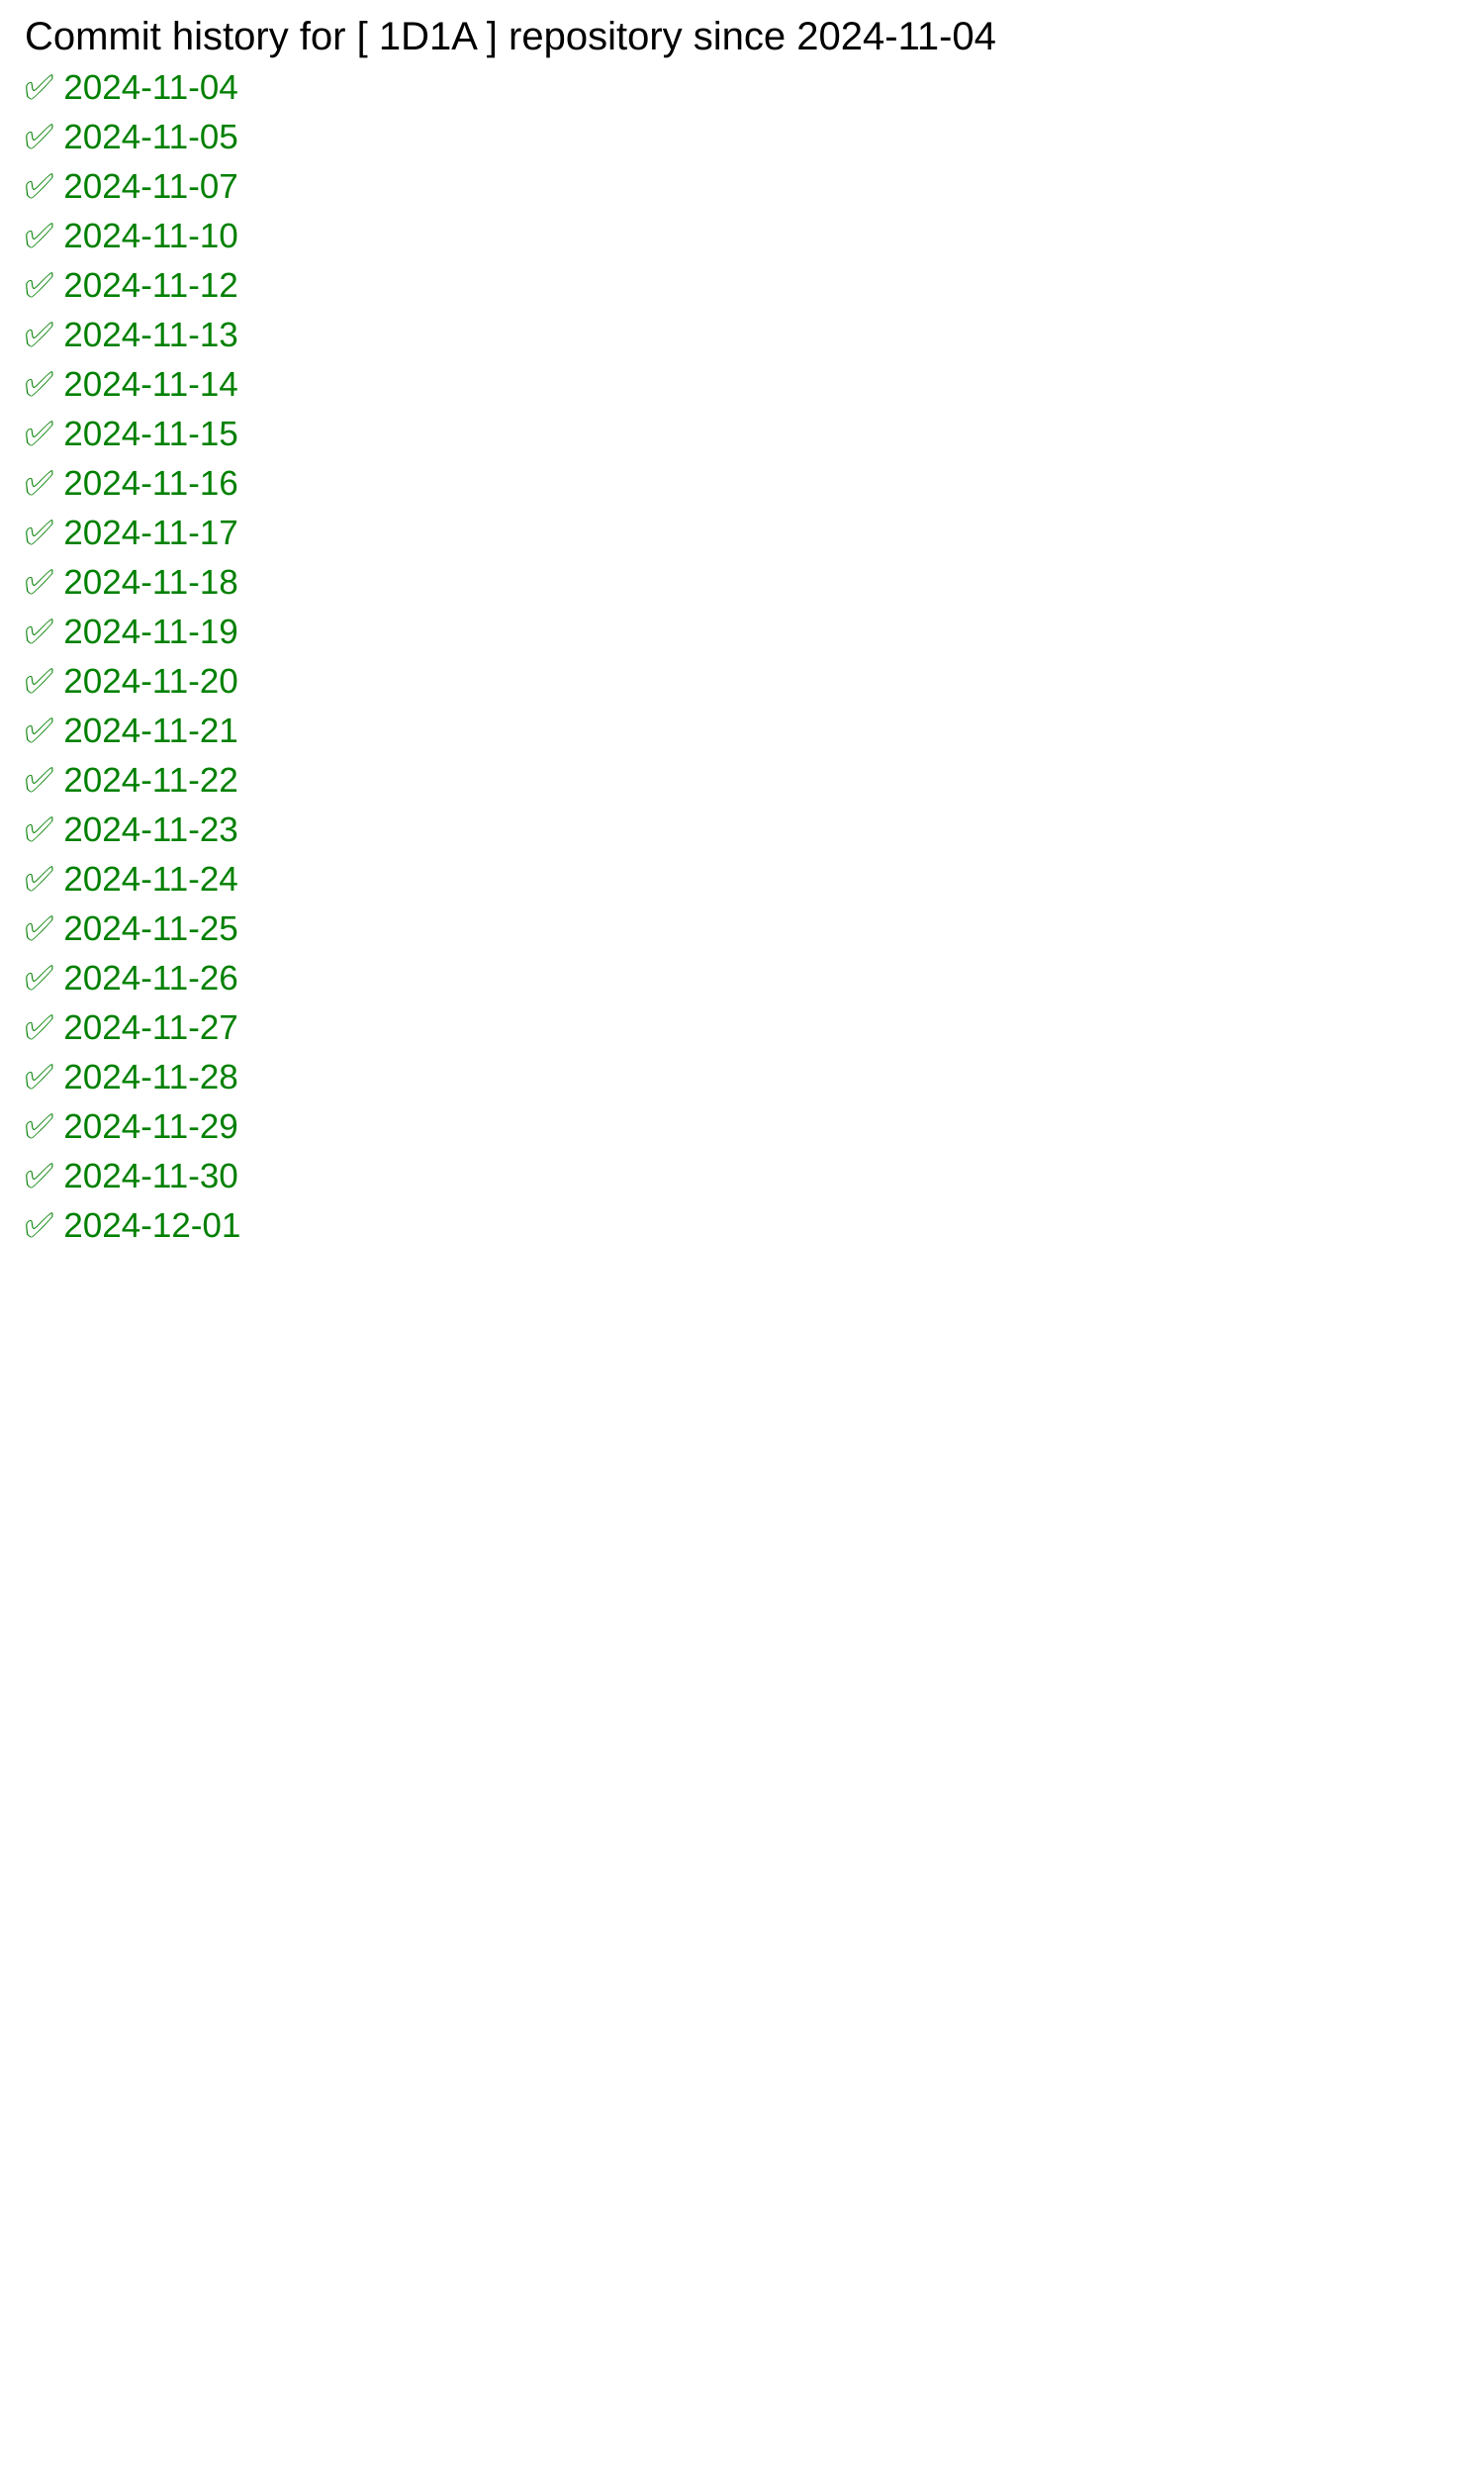
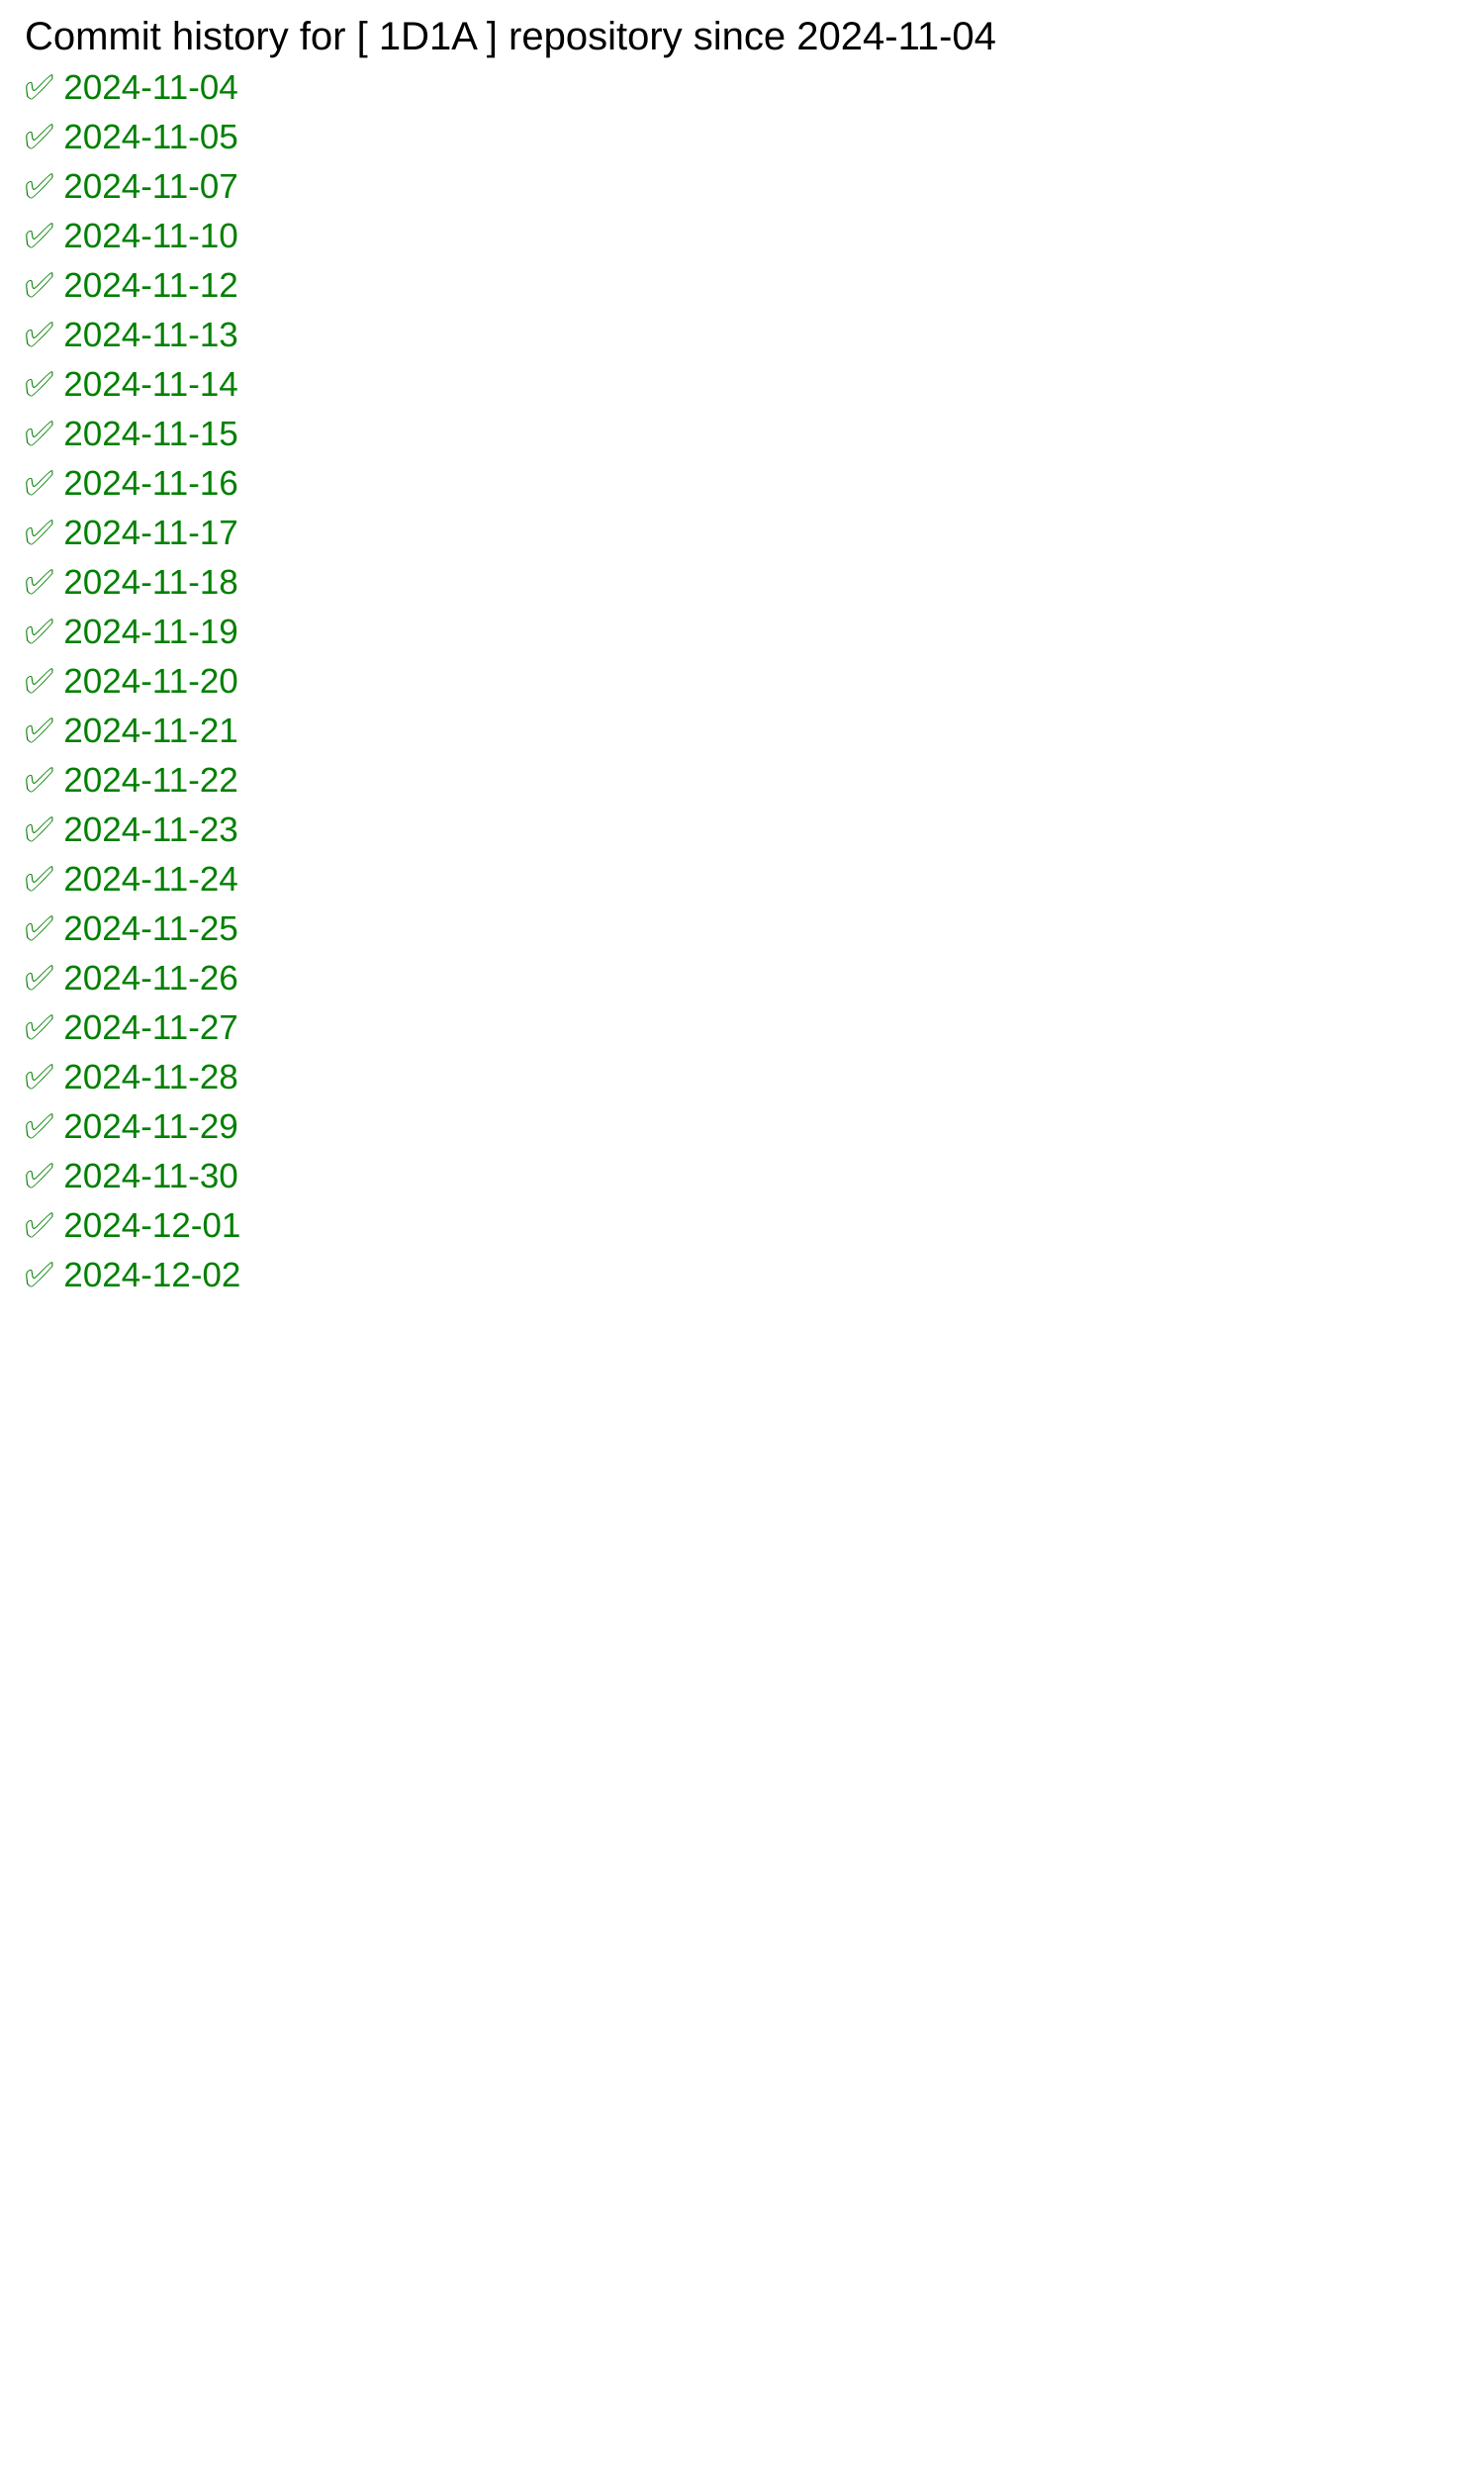
<svg xmlns="http://www.w3.org/2000/svg" width="600" height="1000">
  <rect width="100%" height="100%" fill="white" />
  <text x="10" y="20" font-family="Arial" font-size="16" fill="black">
            Commit history for [ 1D1A ] repository since 2024-11-04
        </text>
  <text x="10" y="40" font-family="Arial" font-size="14" fill="green">✅ 2024-11-04</text>
  <text x="10" y="60" font-family="Arial" font-size="14" fill="green">✅ 2024-11-05</text>
  <text x="10" y="80" font-family="Arial" font-size="14" fill="green">✅ 2024-11-07</text>
  <text x="10" y="100" font-family="Arial" font-size="14" fill="green">✅ 2024-11-10</text>
  <text x="10" y="120" font-family="Arial" font-size="14" fill="green">✅ 2024-11-12</text>
  <text x="10" y="140" font-family="Arial" font-size="14" fill="green">✅ 2024-11-13</text>
  <text x="10" y="160" font-family="Arial" font-size="14" fill="green">✅ 2024-11-14</text>
  <text x="10" y="180" font-family="Arial" font-size="14" fill="green">✅ 2024-11-15</text>
  <text x="10" y="200" font-family="Arial" font-size="14" fill="green">✅ 2024-11-16</text>
  <text x="10" y="220" font-family="Arial" font-size="14" fill="green">✅ 2024-11-17</text>
  <text x="10" y="240" font-family="Arial" font-size="14" fill="green">✅ 2024-11-18</text>
  <text x="10" y="260" font-family="Arial" font-size="14" fill="green">✅ 2024-11-19</text>
  <text x="10" y="280" font-family="Arial" font-size="14" fill="green">✅ 2024-11-20</text>
  <text x="10" y="300" font-family="Arial" font-size="14" fill="green">✅ 2024-11-21</text>
  <text x="10" y="320" font-family="Arial" font-size="14" fill="green">✅ 2024-11-22</text>
  <text x="10" y="340" font-family="Arial" font-size="14" fill="green">✅ 2024-11-23</text>
  <text x="10" y="360" font-family="Arial" font-size="14" fill="green">✅ 2024-11-24</text>
  <text x="10" y="380" font-family="Arial" font-size="14" fill="green">✅ 2024-11-25</text>
  <text x="10" y="400" font-family="Arial" font-size="14" fill="green">✅ 2024-11-26</text>
  <text x="10" y="420" font-family="Arial" font-size="14" fill="green">✅ 2024-11-27</text>
  <text x="10" y="440" font-family="Arial" font-size="14" fill="green">✅ 2024-11-28</text>
  <text x="10" y="460" font-family="Arial" font-size="14" fill="green">✅ 2024-11-29</text>
  <text x="10" y="480" font-family="Arial" font-size="14" fill="green">✅ 2024-11-30</text>
  <text x="10" y="500" font-family="Arial" font-size="14" fill="green">✅ 2024-12-01</text>
+   <text x="10" y="520" font-family="Arial" font-size="14" fill="green">✅ 2024-12-02</text>
</svg>
